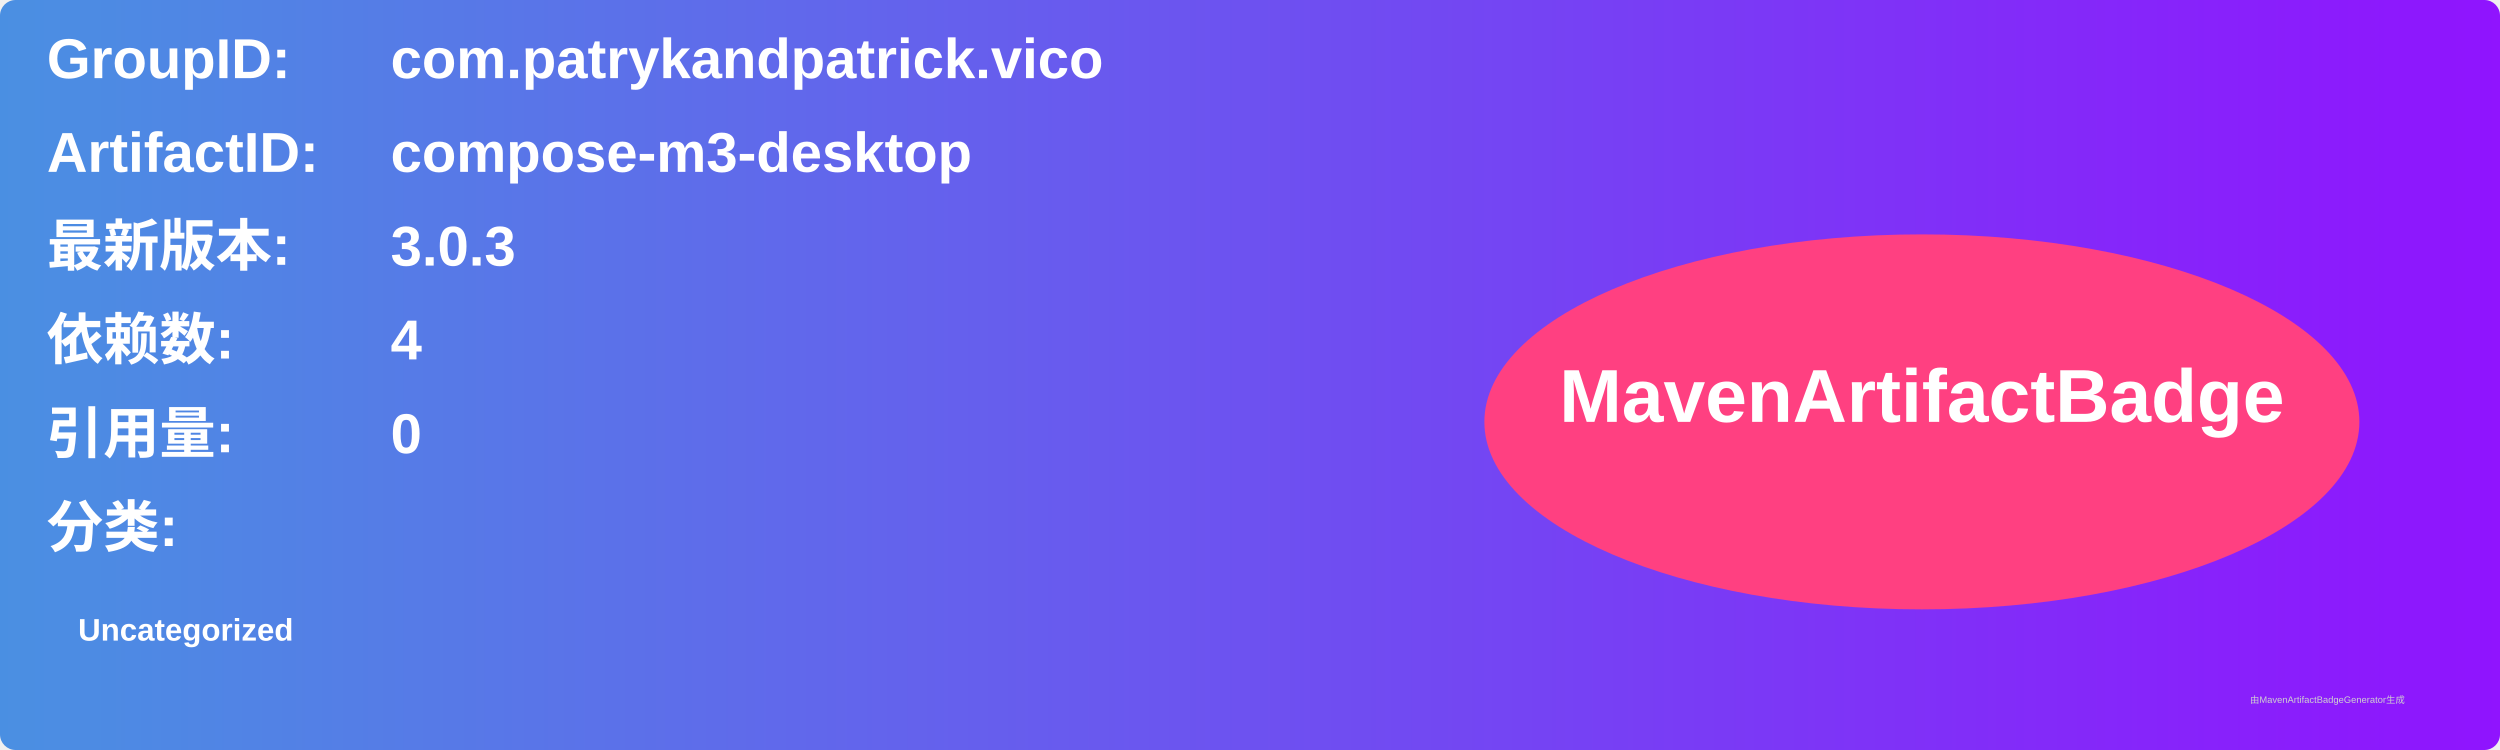
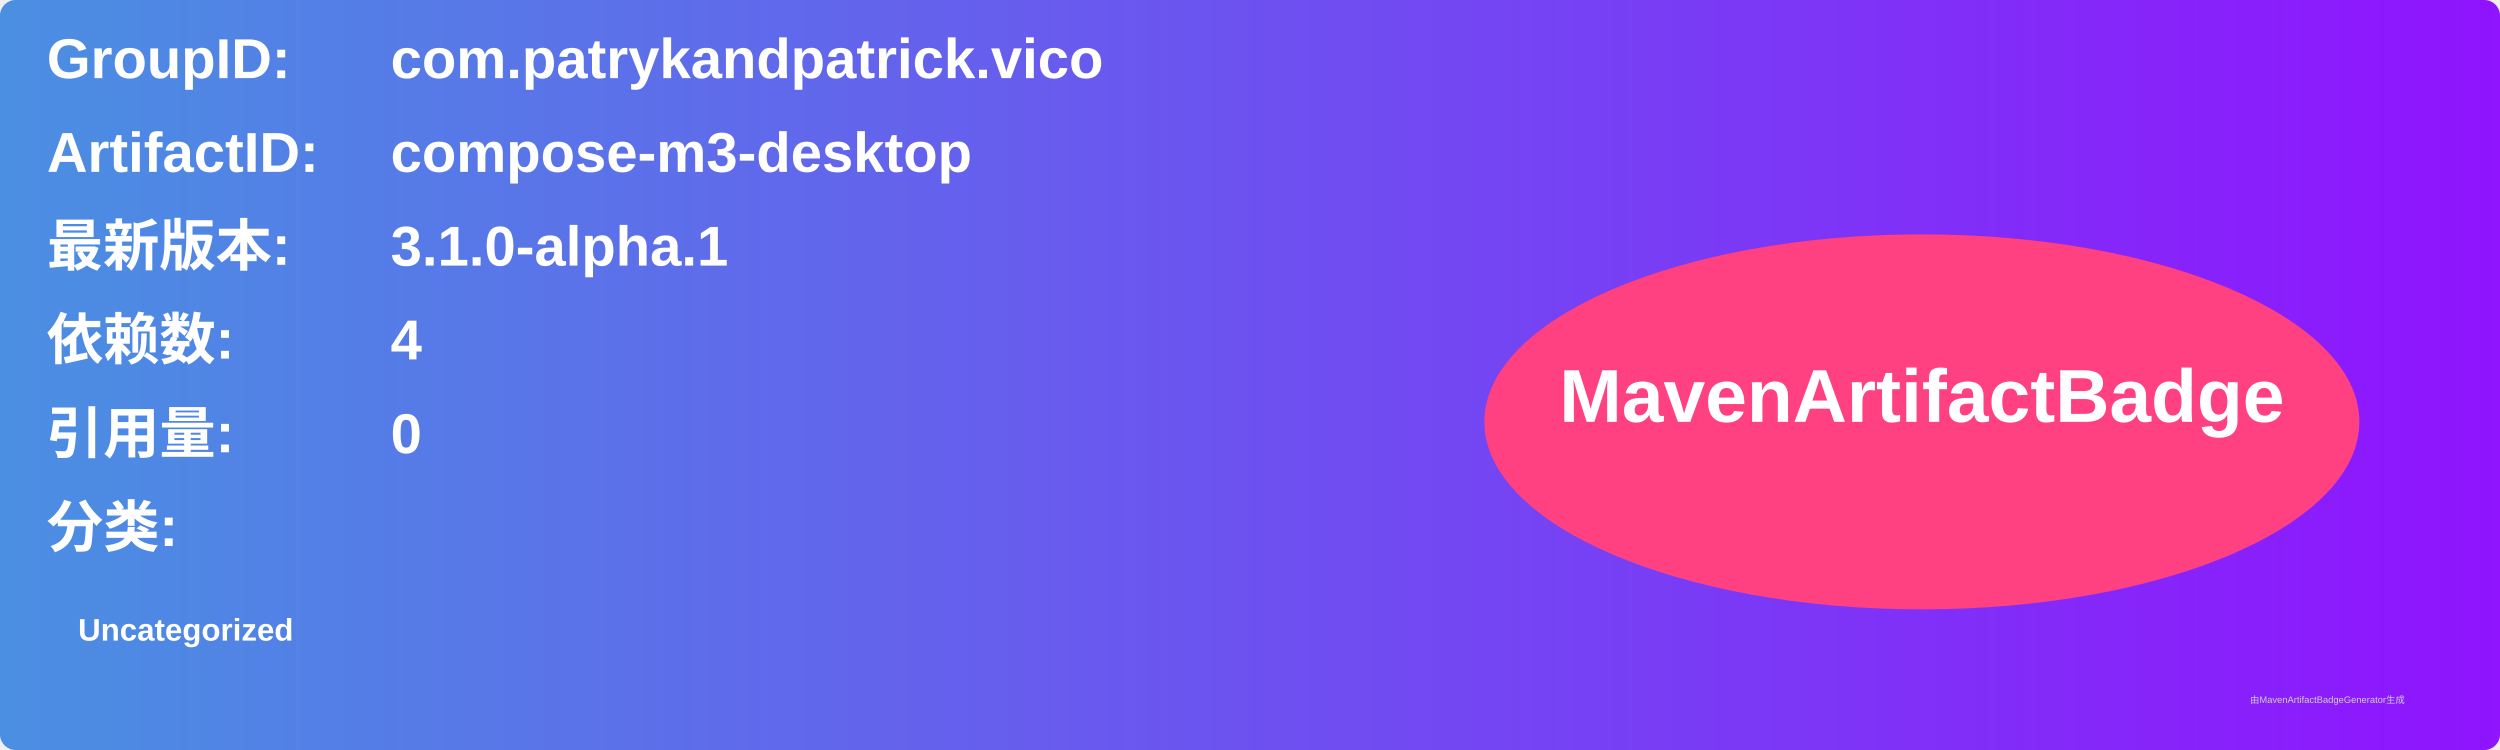
<svg xmlns="http://www.w3.org/2000/svg" width="800" height="240" viewBox="0 0 800 240">
  <linearGradient id="grad" x1="0%" y1="0%" x2="100%" y2="0%">
    <stop offset="0%" stop-color="#4a90e2" />
    <stop offset="100%" stop-color="#9013fe" />
  </linearGradient>
  <rect width="100%" height="100%" rx="5" ry="5" fill="url(#grad)" />
  <g transform="translate(15, 15)">
    <text x="0" y="10" font-family="Arial" font-size="18" fill="white" font-weight="bold" width="260">GroupID:</text>
    <text x="110" y="10" font-family="Arial" font-size="18" fill="white" font-weight="bold" width="460">com.patrykandpatrick.vico</text>
    <text x="0" y="40" font-family="Arial" font-size="18" fill="white" font-weight="bold" width="260">ArtifactID:</text>
    <text x="110" y="40" font-family="Arial" font-size="18" fill="white" font-weight="bold" width="460">compose-m3-desktop</text>
    <text x="0" y="70" font-family="Arial" font-size="18" fill="white" font-weight="bold">最新版本:</text>
    <text x="110" y="70" font-family="Arial" font-size="18" fill="white" font-weight="bold">
-       <tspan font-weight="bold">3.0.3</tspan>
+       <tspan font-weight="bold">3.1.0-alpha.1</tspan>
    </text>
    <text x="0" y="100" font-family="Arial" font-size="18" fill="white" font-weight="bold">依赖数: </text>
    <text x="110" y="100" font-family="Arial" font-size="18" fill="white">
      <tspan font-weight="bold">4</tspan>
    </text>
    <text x="0" y="130" font-family="Arial" font-size="18" fill="white" font-weight="bold">引用量: </text>
    <text x="110" y="130" font-family="Arial" font-size="18" fill="white">
      <tspan font-weight="bold">0</tspan>
    </text>
    <text x="0" y="160" font-family="Arial" font-size="18" fill="white" font-weight="bold">分类:</text>
    <text x="10" y="190" font-family="Arial" font-size="10" fill="white">
      <tspan font-weight="bold">Uncategorized</tspan>
    </text>
    <ellipse cx="600" cy="120" rx="140" ry="60" fill="#ff4081" />
    <text x="600" y="120" text-anchor="middle" font-family="Arial" font-size="24" fill="white" font-weight="bold">MavenArtifactBadge</text>
  </g>
  <text x="720" y="225" font-family="Arial" font-size="3" fill="#d0d0d0">由MavenArtifactBadgeGenerator生成</text>
</svg>
